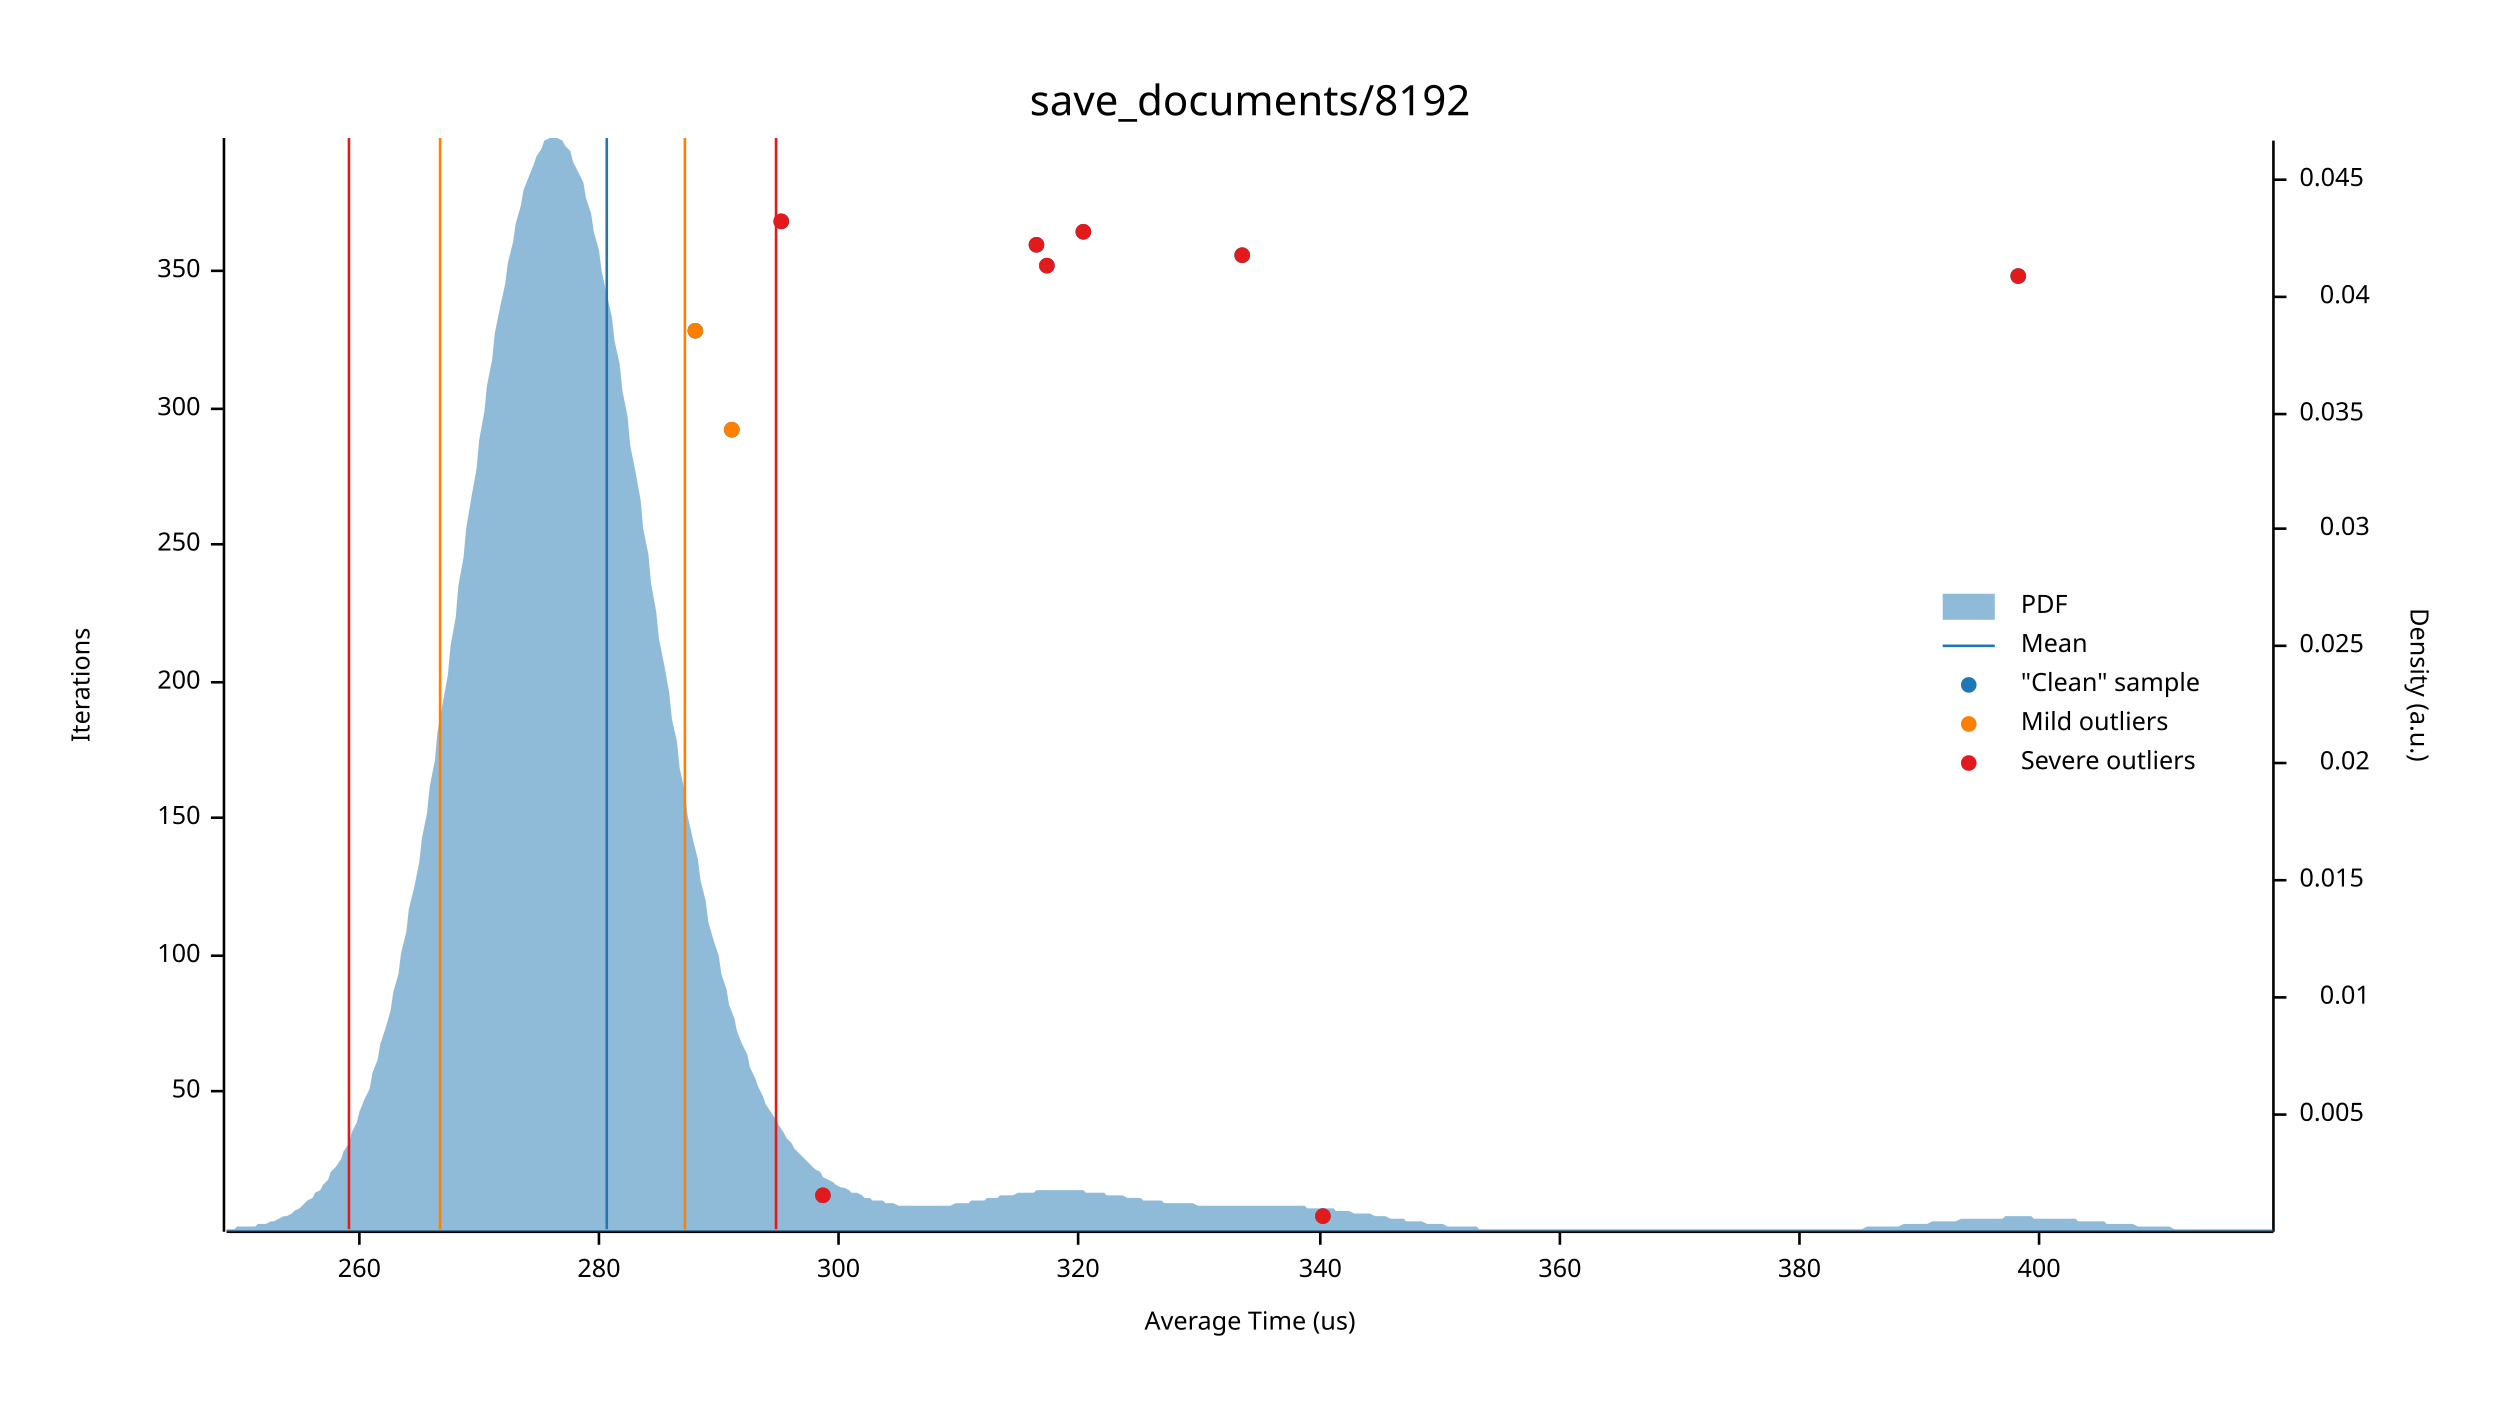
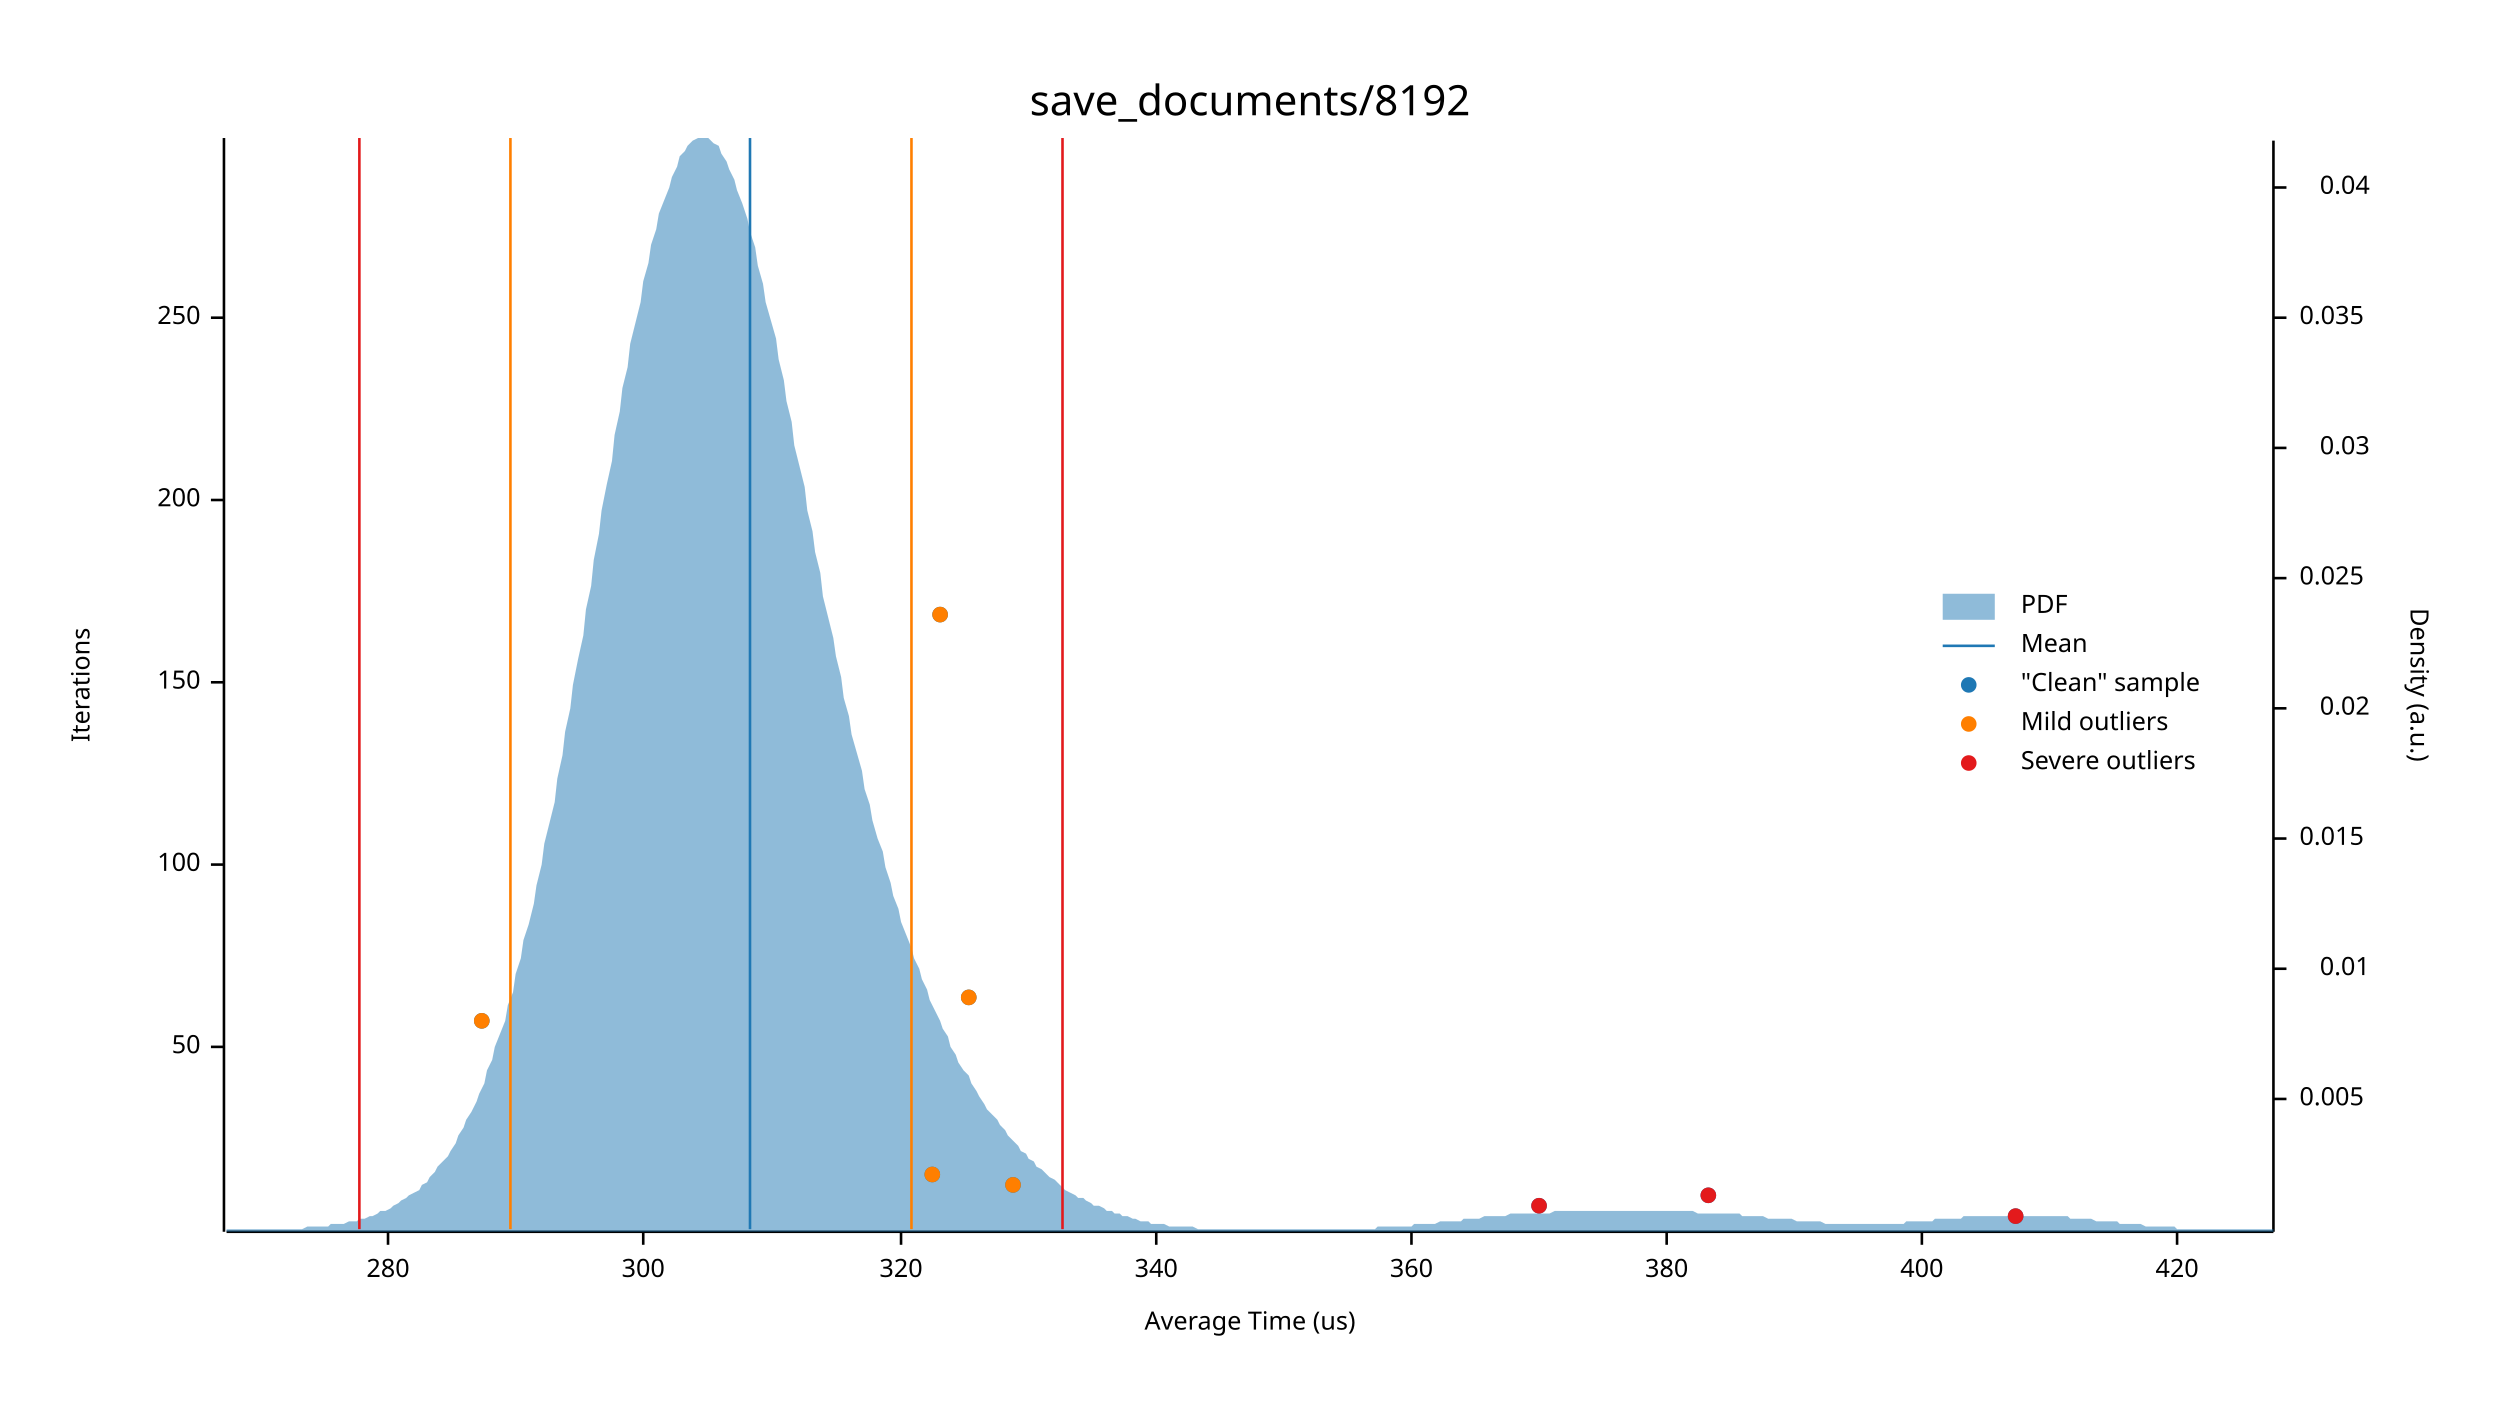
<svg xmlns="http://www.w3.org/2000/svg" width="960" height="540" viewBox="0 0 960 540">
  <text x="480" y="32" dy="0.76em" text-anchor="middle" font-family="sans-serif" font-size="16.129" opacity="1" fill="#000000">
save_documents/8192
</text>
  <text x="27" y="263" dy="0.76em" text-anchor="middle" font-family="sans-serif" font-size="9.677" opacity="1" fill="#000000" transform="rotate(270, 27, 263)">
Iterations
</text>
  <text x="480" y="513" dy="-0.5ex" text-anchor="middle" font-family="sans-serif" font-size="9.677" opacity="1" fill="#000000">
Average Time (us)
</text>
  <polyline fill="none" opacity="1" stroke="#000000" stroke-width="1" points="86,53 86,473 " />
-   <text x="77" y="419" dy="0.5ex" text-anchor="end" font-family="sans-serif" font-size="9.677" opacity="1" fill="#000000">
+   <text x="77" y="402" dy="0.5ex" text-anchor="end" font-family="sans-serif" font-size="9.677" opacity="1" fill="#000000">
50
</text>
-   <polyline fill="none" opacity="1" stroke="#000000" stroke-width="1" points="81,419 86,419 " />
-   <text x="77" y="367" dy="0.5ex" text-anchor="end" font-family="sans-serif" font-size="9.677" opacity="1" fill="#000000">
+   <polyline fill="none" opacity="1" stroke="#000000" stroke-width="1" points="81,402 86,402 " />
+   <text x="77" y="332" dy="0.5ex" text-anchor="end" font-family="sans-serif" font-size="9.677" opacity="1" fill="#000000">
100
</text>
-   <polyline fill="none" opacity="1" stroke="#000000" stroke-width="1" points="81,367 86,367 " />
-   <text x="77" y="314" dy="0.5ex" text-anchor="end" font-family="sans-serif" font-size="9.677" opacity="1" fill="#000000">
+   <polyline fill="none" opacity="1" stroke="#000000" stroke-width="1" points="81,332 86,332 " />
+   <text x="77" y="262" dy="0.5ex" text-anchor="end" font-family="sans-serif" font-size="9.677" opacity="1" fill="#000000">
150
</text>
-   <polyline fill="none" opacity="1" stroke="#000000" stroke-width="1" points="81,314 86,314 " />
-   <text x="77" y="262" dy="0.5ex" text-anchor="end" font-family="sans-serif" font-size="9.677" opacity="1" fill="#000000">
+   <polyline fill="none" opacity="1" stroke="#000000" stroke-width="1" points="81,262 86,262 " />
+   <text x="77" y="192" dy="0.5ex" text-anchor="end" font-family="sans-serif" font-size="9.677" opacity="1" fill="#000000">
200
</text>
-   <polyline fill="none" opacity="1" stroke="#000000" stroke-width="1" points="81,262 86,262 " />
-   <text x="77" y="209" dy="0.5ex" text-anchor="end" font-family="sans-serif" font-size="9.677" opacity="1" fill="#000000">
+   <polyline fill="none" opacity="1" stroke="#000000" stroke-width="1" points="81,192 86,192 " />
+   <text x="77" y="122" dy="0.5ex" text-anchor="end" font-family="sans-serif" font-size="9.677" opacity="1" fill="#000000">
250
</text>
-   <polyline fill="none" opacity="1" stroke="#000000" stroke-width="1" points="81,209 86,209 " />
-   <text x="77" y="157" dy="0.5ex" text-anchor="end" font-family="sans-serif" font-size="9.677" opacity="1" fill="#000000">
+   <polyline fill="none" opacity="1" stroke="#000000" stroke-width="1" points="81,122 86,122 " />
+   <polyline fill="none" opacity="1" stroke="#000000" stroke-width="1" points="87,473 873,473 " />
+   <text x="149" y="483" dy="0.76em" text-anchor="middle" font-family="sans-serif" font-size="9.677" opacity="1" fill="#000000">
+ 280
+ </text>
+   <polyline fill="none" opacity="1" stroke="#000000" stroke-width="1" points="149,473 149,478 " />
+   <text x="247" y="483" dy="0.76em" text-anchor="middle" font-family="sans-serif" font-size="9.677" opacity="1" fill="#000000">
300
</text>
-   <polyline fill="none" opacity="1" stroke="#000000" stroke-width="1" points="81,157 86,157 " />
-   <text x="77" y="104" dy="0.5ex" text-anchor="end" font-family="sans-serif" font-size="9.677" opacity="1" fill="#000000">
- 350
- </text>
-   <polyline fill="none" opacity="1" stroke="#000000" stroke-width="1" points="81,104 86,104 " />
-   <polyline fill="none" opacity="1" stroke="#000000" stroke-width="1" points="87,473 873,473 " />
-   <text x="138" y="483" dy="0.76em" text-anchor="middle" font-family="sans-serif" font-size="9.677" opacity="1" fill="#000000">
- 260
- </text>
-   <polyline fill="none" opacity="1" stroke="#000000" stroke-width="1" points="138,473 138,478 " />
-   <text x="230" y="483" dy="0.76em" text-anchor="middle" font-family="sans-serif" font-size="9.677" opacity="1" fill="#000000">
- 280
- </text>
-   <polyline fill="none" opacity="1" stroke="#000000" stroke-width="1" points="230,473 230,478 " />
-   <text x="322" y="483" dy="0.76em" text-anchor="middle" font-family="sans-serif" font-size="9.677" opacity="1" fill="#000000">
- 300
- </text>
-   <polyline fill="none" opacity="1" stroke="#000000" stroke-width="1" points="322,473 322,478 " />
-   <text x="414" y="483" dy="0.76em" text-anchor="middle" font-family="sans-serif" font-size="9.677" opacity="1" fill="#000000">
+   <polyline fill="none" opacity="1" stroke="#000000" stroke-width="1" points="247,473 247,478 " />
+   <text x="346" y="483" dy="0.76em" text-anchor="middle" font-family="sans-serif" font-size="9.677" opacity="1" fill="#000000">
320
</text>
-   <polyline fill="none" opacity="1" stroke="#000000" stroke-width="1" points="414,473 414,478 " />
-   <text x="507" y="483" dy="0.76em" text-anchor="middle" font-family="sans-serif" font-size="9.677" opacity="1" fill="#000000">
+   <polyline fill="none" opacity="1" stroke="#000000" stroke-width="1" points="346,473 346,478 " />
+   <text x="444" y="483" dy="0.76em" text-anchor="middle" font-family="sans-serif" font-size="9.677" opacity="1" fill="#000000">
340
</text>
-   <polyline fill="none" opacity="1" stroke="#000000" stroke-width="1" points="507,473 507,478 " />
-   <text x="599" y="483" dy="0.76em" text-anchor="middle" font-family="sans-serif" font-size="9.677" opacity="1" fill="#000000">
+   <polyline fill="none" opacity="1" stroke="#000000" stroke-width="1" points="444,473 444,478 " />
+   <text x="542" y="483" dy="0.76em" text-anchor="middle" font-family="sans-serif" font-size="9.677" opacity="1" fill="#000000">
360
</text>
-   <polyline fill="none" opacity="1" stroke="#000000" stroke-width="1" points="599,473 599,478 " />
-   <text x="691" y="483" dy="0.76em" text-anchor="middle" font-family="sans-serif" font-size="9.677" opacity="1" fill="#000000">
+   <polyline fill="none" opacity="1" stroke="#000000" stroke-width="1" points="542,473 542,478 " />
+   <text x="640" y="483" dy="0.76em" text-anchor="middle" font-family="sans-serif" font-size="9.677" opacity="1" fill="#000000">
380
</text>
-   <polyline fill="none" opacity="1" stroke="#000000" stroke-width="1" points="691,473 691,478 " />
-   <text x="783" y="483" dy="0.76em" text-anchor="middle" font-family="sans-serif" font-size="9.677" opacity="1" fill="#000000">
+   <polyline fill="none" opacity="1" stroke="#000000" stroke-width="1" points="640,473 640,478 " />
+   <text x="738" y="483" dy="0.76em" text-anchor="middle" font-family="sans-serif" font-size="9.677" opacity="1" fill="#000000">
400
</text>
-   <polyline fill="none" opacity="1" stroke="#000000" stroke-width="1" points="783,473 783,478 " />
+   <polyline fill="none" opacity="1" stroke="#000000" stroke-width="1" points="738,473 738,478 " />
+   <text x="836" y="483" dy="0.76em" text-anchor="middle" font-family="sans-serif" font-size="9.677" opacity="1" fill="#000000">
+ 420
+ </text>
+   <polyline fill="none" opacity="1" stroke="#000000" stroke-width="1" points="836,473 836,478 " />
  <text x="933" y="263" dy="0.76em" text-anchor="middle" font-family="sans-serif" font-size="9.677" opacity="1" fill="#000000" transform="rotate(90, 933, 263)">
Density (a.u.)
</text>
  <polyline fill="none" opacity="1" stroke="#000000" stroke-width="1" points="873,54 873,473 " />
-   <text x="883" y="428" dy="0.5ex" text-anchor="start" font-family="sans-serif" font-size="9.677" opacity="1" fill="#000000">
+   <text x="883" y="422" dy="0.5ex" text-anchor="start" font-family="sans-serif" font-size="9.677" opacity="1" fill="#000000">
0.005
</text>
-   <polyline fill="none" opacity="1" stroke="#000000" stroke-width="1" points="873,428 878,428 " />
-   <text x="910" y="383" dy="0.5ex" text-anchor="end" font-family="sans-serif" font-size="9.677" opacity="1" fill="#000000">
+   <polyline fill="none" opacity="1" stroke="#000000" stroke-width="1" points="873,422 878,422 " />
+   <text x="910" y="372" dy="0.5ex" text-anchor="end" font-family="sans-serif" font-size="9.677" opacity="1" fill="#000000">
0.01
</text>
-   <polyline fill="none" opacity="1" stroke="#000000" stroke-width="1" points="873,383 878,383 " />
-   <text x="883" y="338" dy="0.5ex" text-anchor="start" font-family="sans-serif" font-size="9.677" opacity="1" fill="#000000">
+   <polyline fill="none" opacity="1" stroke="#000000" stroke-width="1" points="873,372 878,372 " />
+   <text x="883" y="322" dy="0.5ex" text-anchor="start" font-family="sans-serif" font-size="9.677" opacity="1" fill="#000000">
0.015
</text>
-   <polyline fill="none" opacity="1" stroke="#000000" stroke-width="1" points="873,338 878,338 " />
-   <text x="910" y="293" dy="0.5ex" text-anchor="end" font-family="sans-serif" font-size="9.677" opacity="1" fill="#000000">
+   <polyline fill="none" opacity="1" stroke="#000000" stroke-width="1" points="873,322 878,322 " />
+   <text x="910" y="272" dy="0.5ex" text-anchor="end" font-family="sans-serif" font-size="9.677" opacity="1" fill="#000000">
0.02
</text>
-   <polyline fill="none" opacity="1" stroke="#000000" stroke-width="1" points="873,293 878,293 " />
-   <text x="883" y="248" dy="0.5ex" text-anchor="start" font-family="sans-serif" font-size="9.677" opacity="1" fill="#000000">
+   <polyline fill="none" opacity="1" stroke="#000000" stroke-width="1" points="873,272 878,272 " />
+   <text x="883" y="222" dy="0.5ex" text-anchor="start" font-family="sans-serif" font-size="9.677" opacity="1" fill="#000000">
0.025
</text>
-   <polyline fill="none" opacity="1" stroke="#000000" stroke-width="1" points="873,248 878,248 " />
-   <text x="910" y="203" dy="0.5ex" text-anchor="end" font-family="sans-serif" font-size="9.677" opacity="1" fill="#000000">
+   <polyline fill="none" opacity="1" stroke="#000000" stroke-width="1" points="873,222 878,222 " />
+   <text x="910" y="172" dy="0.5ex" text-anchor="end" font-family="sans-serif" font-size="9.677" opacity="1" fill="#000000">
0.03
</text>
-   <polyline fill="none" opacity="1" stroke="#000000" stroke-width="1" points="873,203 878,203 " />
-   <text x="883" y="159" dy="0.5ex" text-anchor="start" font-family="sans-serif" font-size="9.677" opacity="1" fill="#000000">
+   <polyline fill="none" opacity="1" stroke="#000000" stroke-width="1" points="873,172 878,172 " />
+   <text x="883" y="122" dy="0.5ex" text-anchor="start" font-family="sans-serif" font-size="9.677" opacity="1" fill="#000000">
0.035
</text>
-   <polyline fill="none" opacity="1" stroke="#000000" stroke-width="1" points="873,159 878,159 " />
-   <text x="910" y="114" dy="0.5ex" text-anchor="end" font-family="sans-serif" font-size="9.677" opacity="1" fill="#000000">
+   <polyline fill="none" opacity="1" stroke="#000000" stroke-width="1" points="873,122 878,122 " />
+   <text x="910" y="72" dy="0.5ex" text-anchor="end" font-family="sans-serif" font-size="9.677" opacity="1" fill="#000000">
0.04
</text>
-   <polyline fill="none" opacity="1" stroke="#000000" stroke-width="1" points="873,114 878,114 " />
-   <text x="883" y="69" dy="0.5ex" text-anchor="start" font-family="sans-serif" font-size="9.677" opacity="1" fill="#000000">
- 0.045
- </text>
-   <polyline fill="none" opacity="1" stroke="#000000" stroke-width="1" points="873,69 878,69 " />
-   <polygon opacity="0.5" fill="#1F78B4" points="87,472 88,472 90,472 91,471 93,471 94,471 96,471 98,471 99,470 101,470 102,470 104,469 105,469 107,468 109,467 110,467 112,466 113,465 115,464 116,463 118,461 120,460 121,458 123,457 124,455 126,453 127,450 129,448 131,445 132,442 134,439 135,435 137,431 138,427 140,422 142,418 143,412 145,407 146,401 148,395 150,388 151,381 153,374 154,366 156,358 157,349 159,341 161,331 162,322 164,312 165,302 167,292 168,281 170,270 172,259 173,248 175,237 176,225 178,214 179,203 181,191 183,180 184,169 186,158 187,148 189,138 190,128 192,118 194,109 195,101 197,93 198,86 200,79 201,73 203,68 205,63 206,60 208,57 209,54 211,53 213,53 214,53 216,54 217,56 219,58 220,62 222,66 224,70 225,76 227,82 228,89 230,96 231,104 233,113 235,122 236,131 238,140 239,150 241,160 242,171 244,181 246,192 247,203 249,213 250,224 252,235 253,245 255,255 257,266 258,276 260,285 261,295 263,304 264,313 266,322 268,330 269,338 271,346 272,354 274,361 276,367 277,374 279,380 280,386 282,391 283,396 285,401 287,405 288,410 290,414 291,417 293,421 294,424 296,427 298,430 299,432 301,435 302,437 304,439 305,441 307,443 309,445 310,446 312,448 313,449 315,450 316,452 318,453 320,454 321,455 323,456 324,456 326,457 327,458 329,458 331,459 332,460 334,460 335,461 337,461 339,461 340,462 342,462 343,462 345,463 346,463 348,463 350,463 351,463 353,463 354,463 356,463 357,463 359,463 361,463 362,463 364,463 365,463 367,462 368,462 370,462 372,462 373,461 375,461 376,461 378,461 379,460 381,460 383,460 384,459 386,459 387,459 389,459 391,458 392,458 394,458 395,458 397,458 398,457 400,457 402,457 403,457 405,457 406,457 408,457 409,457 411,457 413,457 414,457 416,457 417,458 419,458 420,458 422,458 424,458 425,459 427,459 428,459 430,459 431,459 433,460 435,460 436,460 438,460 439,461 441,461 442,461 444,461 446,461 447,462 449,462 450,462 452,462 454,462 455,462 457,462 458,462 460,463 461,463 463,463 465,463 466,463 468,463 469,463 471,463 472,463 474,463 476,463 477,463 479,463 480,463 482,463 483,463 485,463 487,463 488,463 490,463 491,463 493,463 494,463 496,463 498,463 499,463 501,463 502,464 504,464 505,464 507,464 509,464 510,464 512,464 513,465 515,465 517,465 518,465 520,466 521,466 523,466 524,466 526,466 528,467 529,467 531,467 532,467 534,468 535,468 537,468 539,468 540,469 542,469 543,469 545,469 546,469 548,470 550,470 551,470 553,470 554,470 556,471 557,471 559,471 561,471 562,471 564,471 565,471 567,471 568,472 570,472 572,472 573,472 575,472 576,472 578,472 580,472 581,472 583,472 584,472 586,472 587,472 589,472 591,472 592,472 594,472 595,472 597,472 598,472 600,472 602,472 603,472 605,472 606,472 608,472 609,472 611,472 613,472 614,472 616,472 617,472 619,472 620,472 622,472 624,472 625,472 627,472 628,472 630,472 632,472 633,472 635,472 636,472 638,472 639,472 641,472 643,472 644,472 646,472 647,472 649,472 650,472 652,472 654,472 655,472 657,472 658,472 660,472 661,472 663,472 665,472 666,472 668,472 669,472 671,472 672,472 674,472 676,472 677,472 679,472 680,472 682,472 683,472 685,472 687,472 688,472 690,472 691,472 693,472 695,472 696,472 698,472 699,472 701,472 702,472 704,472 706,472 707,472 709,472 710,472 712,472 713,472 715,472 717,471 718,471 720,471 721,471 723,471 724,471 726,471 728,471 729,471 731,470 732,470 734,470 735,470 737,470 739,470 740,470 742,469 743,469 745,469 746,469 748,469 750,469 751,469 753,468 754,468 756,468 758,468 759,468 761,468 762,468 764,468 765,468 767,468 769,468 770,467 772,467 773,467 775,467 776,467 778,467 780,467 781,468 783,468 784,468 786,468 787,468 789,468 791,468 792,468 794,468 795,468 797,468 798,469 800,469 802,469 803,469 805,469 806,469 808,469 809,470 811,470 813,470 814,470 816,470 817,470 819,470 821,471 822,471 824,471 825,471 827,471 828,471 830,471 832,471 833,471 835,472 836,472 838,472 839,472 841,472 843,472 844,472 846,472 847,472 849,472 850,472 852,472 854,472 855,472 857,472 858,472 860,472 861,472 863,472 865,472 866,472 868,472 869,472 871,472 873,472 873,473 87,473 " />
-   <polyline fill="none" opacity="1" stroke="#1F78B4" stroke-width="1" points="233,472 233,53 " />
-   <polyline fill="none" opacity="1" stroke="#FF7F00" stroke-width="1" points="169,472 169,53 " />
-   <polyline fill="none" opacity="1" stroke="#FF7F00" stroke-width="1" points="263,472 263,53 " />
-   <polyline fill="none" opacity="1" stroke="#E31A1C" stroke-width="1" points="134,472 134,53 " />
-   <polyline fill="none" opacity="1" stroke="#E31A1C" stroke-width="1" points="298,472 298,53 " />
-   <circle cx="508" cy="467" r="3" opacity="1" fill="#1F78B4" stroke="none" stroke-width="1" />
-   <circle cx="316" cy="459" r="3" opacity="1" fill="#1F78B4" stroke="none" stroke-width="1" />
-   <circle cx="281" cy="165" r="3" opacity="1" fill="#1F78B4" stroke="none" stroke-width="1" />
-   <circle cx="267" cy="127" r="3" opacity="1" fill="#1F78B4" stroke="none" stroke-width="1" />
-   <circle cx="775" cy="106" r="3" opacity="1" fill="#1F78B4" stroke="none" stroke-width="1" />
-   <circle cx="402" cy="102" r="3" opacity="1" fill="#1F78B4" stroke="none" stroke-width="1" />
-   <circle cx="477" cy="98" r="3" opacity="1" fill="#1F78B4" stroke="none" stroke-width="1" />
-   <circle cx="398" cy="94" r="3" opacity="1" fill="#1F78B4" stroke="none" stroke-width="1" />
-   <circle cx="416" cy="89" r="3" opacity="1" fill="#1F78B4" stroke="none" stroke-width="1" />
-   <circle cx="300" cy="85" r="3" opacity="1" fill="#1F78B4" stroke="none" stroke-width="1" />
-   <circle cx="281" cy="165" r="3" opacity="1" fill="#FF7F00" stroke="none" stroke-width="1" />
-   <circle cx="267" cy="127" r="3" opacity="1" fill="#FF7F00" stroke="none" stroke-width="1" />
-   <circle cx="508" cy="467" r="3" opacity="1" fill="#E31A1C" stroke="none" stroke-width="1" />
-   <circle cx="316" cy="459" r="3" opacity="1" fill="#E31A1C" stroke="none" stroke-width="1" />
-   <circle cx="775" cy="106" r="3" opacity="1" fill="#E31A1C" stroke="none" stroke-width="1" />
-   <circle cx="402" cy="102" r="3" opacity="1" fill="#E31A1C" stroke="none" stroke-width="1" />
-   <circle cx="477" cy="98" r="3" opacity="1" fill="#E31A1C" stroke="none" stroke-width="1" />
-   <circle cx="398" cy="94" r="3" opacity="1" fill="#E31A1C" stroke="none" stroke-width="1" />
-   <circle cx="416" cy="89" r="3" opacity="1" fill="#E31A1C" stroke="none" stroke-width="1" />
-   <circle cx="300" cy="85" r="3" opacity="1" fill="#E31A1C" stroke="none" stroke-width="1" />
+   <polyline fill="none" opacity="1" stroke="#000000" stroke-width="1" points="873,72 878,72 " />
+   <polygon opacity="0.5" fill="#1F78B4" points="87,472 88,472 90,472 91,472 93,472 94,472 96,472 98,472 99,472 101,472 102,472 104,472 105,472 107,472 109,472 110,472 112,472 113,472 115,472 116,472 118,471 120,471 121,471 123,471 124,471 126,471 127,470 129,470 131,470 132,470 134,469 135,469 137,469 138,468 140,468 142,467 143,467 145,466 146,465 148,465 150,464 151,463 153,462 154,461 156,460 157,459 159,458 161,457 162,455 164,454 165,452 167,450 168,448 170,446 172,444 173,442 175,439 176,436 178,433 179,430 181,427 183,423 184,420 186,416 187,411 189,407 190,402 192,397 194,392 195,386 197,381 198,374 200,368 201,361 203,355 205,347 206,340 208,332 209,324 211,316 213,308 214,299 216,290 217,281 219,272 220,263 222,253 224,244 225,234 227,225 228,215 230,205 231,196 233,186 235,177 236,167 238,158 239,149 241,141 242,132 244,124 246,116 247,108 249,101 250,94 252,88 253,82 255,77 257,72 258,68 260,64 261,60 263,58 264,56 266,54 268,53 269,53 271,53 272,53 274,55 276,56 277,59 279,62 280,65 282,69 283,73 285,78 287,84 288,89 290,95 291,102 293,109 294,116 296,123 298,130 299,138 301,146 302,154 304,162 305,171 307,179 309,187 310,196 312,204 313,212 315,220 316,229 318,237 320,245 321,252 323,260 324,268 326,275 327,282 329,289 331,296 332,303 334,309 335,315 337,322 339,327 340,333 342,339 343,344 345,349 346,354 348,359 350,364 351,368 353,372 354,376 356,380 357,384 359,388 361,392 362,395 364,398 365,402 367,405 368,408 370,411 372,413 373,416 375,419 376,421 378,424 379,426 381,428 383,430 384,432 386,434 387,436 389,438 391,440 392,442 394,443 395,445 397,446 398,448 400,449 402,451 403,452 405,453 406,454 408,456 409,457 411,458 413,459 414,460 416,460 417,461 419,462 420,463 422,463 424,464 425,465 427,465 428,466 430,466 431,467 433,467 435,468 436,468 438,469 439,469 441,469 442,470 444,470 446,470 447,470 449,471 450,471 452,471 454,471 455,471 457,471 458,471 460,472 461,472 463,472 465,472 466,472 468,472 469,472 471,472 472,472 474,472 476,472 477,472 479,472 480,472 482,472 483,472 485,472 487,472 488,472 490,472 491,472 493,472 494,472 496,472 498,472 499,472 501,472 502,472 504,472 505,472 507,472 509,472 510,472 512,472 513,472 515,472 517,472 518,472 520,472 521,472 523,472 524,472 526,472 528,472 529,471 531,471 532,471 534,471 535,471 537,471 539,471 540,471 542,471 543,470 545,470 546,470 548,470 550,470 551,470 553,469 554,469 556,469 557,469 559,469 561,469 562,468 564,468 565,468 567,468 568,468 570,467 572,467 573,467 575,467 576,467 578,467 580,466 581,466 583,466 584,466 586,466 587,466 589,466 591,466 592,466 594,466 595,466 597,465 598,465 600,465 602,465 603,465 605,465 606,465 608,465 609,465 611,465 613,465 614,465 616,465 617,465 619,465 620,465 622,465 624,465 625,465 627,465 628,465 630,465 632,465 633,465 635,465 636,465 638,465 639,465 641,465 643,465 644,465 646,465 647,465 649,465 650,465 652,466 654,466 655,466 657,466 658,466 660,466 661,466 663,466 665,466 666,466 668,466 669,467 671,467 672,467 674,467 676,467 677,467 679,468 680,468 682,468 683,468 685,468 687,468 688,468 690,469 691,469 693,469 695,469 696,469 698,469 699,469 701,470 702,470 704,470 706,470 707,470 709,470 710,470 712,470 713,470 715,470 717,470 718,470 720,470 721,470 723,470 724,470 726,470 728,470 729,470 731,470 732,469 734,469 735,469 737,469 739,469 740,469 742,469 743,468 745,468 746,468 748,468 750,468 751,468 753,468 754,467 756,467 758,467 759,467 761,467 762,467 764,467 765,467 767,467 769,467 770,467 772,467 773,467 775,467 776,467 778,467 780,467 781,467 783,467 784,467 786,467 787,467 789,467 791,467 792,467 794,467 795,468 797,468 798,468 800,468 802,468 803,468 805,469 806,469 808,469 809,469 811,469 813,469 814,470 816,470 817,470 819,470 821,470 822,470 824,471 825,471 827,471 828,471 830,471 832,471 833,471 835,471 836,472 838,472 839,472 841,472 843,472 844,472 846,472 847,472 849,472 850,472 852,472 854,472 855,472 857,472 858,472 860,472 861,472 863,472 865,472 866,472 868,472 869,472 871,472 873,472 873,473 87,473 " />
+   <polyline fill="none" opacity="1" stroke="#1F78B4" stroke-width="1" points="288,472 288,53 " />
+   <polyline fill="none" opacity="1" stroke="#FF7F00" stroke-width="1" points="196,472 196,53 " />
+   <polyline fill="none" opacity="1" stroke="#FF7F00" stroke-width="1" points="350,472 350,53 " />
+   <polyline fill="none" opacity="1" stroke="#E31A1C" stroke-width="1" points="138,472 138,53 " />
+   <polyline fill="none" opacity="1" stroke="#E31A1C" stroke-width="1" points="408,472 408,53 " />
+   <circle cx="774" cy="467" r="3" opacity="1" fill="#1F78B4" stroke="none" stroke-width="1" />
+   <circle cx="591" cy="463" r="3" opacity="1" fill="#1F78B4" stroke="none" stroke-width="1" />
+   <circle cx="656" cy="459" r="3" opacity="1" fill="#1F78B4" stroke="none" stroke-width="1" />
+   <circle cx="389" cy="455" r="3" opacity="1" fill="#1F78B4" stroke="none" stroke-width="1" />
+   <circle cx="358" cy="451" r="3" opacity="1" fill="#1F78B4" stroke="none" stroke-width="1" />
+   <circle cx="185" cy="392" r="3" opacity="1" fill="#1F78B4" stroke="none" stroke-width="1" />
+   <circle cx="372" cy="383" r="3" opacity="1" fill="#1F78B4" stroke="none" stroke-width="1" />
+   <circle cx="361" cy="236" r="3" opacity="1" fill="#1F78B4" stroke="none" stroke-width="1" />
+   <circle cx="389" cy="455" r="3" opacity="1" fill="#FF7F00" stroke="none" stroke-width="1" />
+   <circle cx="358" cy="451" r="3" opacity="1" fill="#FF7F00" stroke="none" stroke-width="1" />
+   <circle cx="185" cy="392" r="3" opacity="1" fill="#FF7F00" stroke="none" stroke-width="1" />
+   <circle cx="372" cy="383" r="3" opacity="1" fill="#FF7F00" stroke="none" stroke-width="1" />
+   <circle cx="361" cy="236" r="3" opacity="1" fill="#FF7F00" stroke="none" stroke-width="1" />
+   <circle cx="774" cy="467" r="3" opacity="1" fill="#E31A1C" stroke="none" stroke-width="1" />
+   <circle cx="591" cy="463" r="3" opacity="1" fill="#E31A1C" stroke="none" stroke-width="1" />
+   <circle cx="656" cy="459" r="3" opacity="1" fill="#E31A1C" stroke="none" stroke-width="1" />
  <text x="776" y="228" dy="0.76em" text-anchor="start" font-family="sans-serif" font-size="9.677" opacity="1" fill="#000000">
PDF
</text>
  <text x="776" y="243" dy="0.76em" text-anchor="start" font-family="sans-serif" font-size="9.677" opacity="1" fill="#000000">
Mean
</text>
  <text x="776" y="258" dy="0.76em" text-anchor="start" font-family="sans-serif" font-size="9.677" opacity="1" fill="#000000">
"Clean" sample
</text>
  <text x="776" y="273" dy="0.76em" text-anchor="start" font-family="sans-serif" font-size="9.677" opacity="1" fill="#000000">
Mild outliers
</text>
  <text x="776" y="288" dy="0.76em" text-anchor="start" font-family="sans-serif" font-size="9.677" opacity="1" fill="#000000">
Severe outliers
</text>
  <rect x="746" y="228" width="20" height="10" opacity="0.5" fill="#1F78B4" stroke="none" />
  <polyline fill="none" opacity="1" stroke="#1F78B4" stroke-width="1" points="746,248 766,248 " />
  <circle cx="756" cy="263" r="3" opacity="1" fill="#1F78B4" stroke="none" stroke-width="1" />
  <circle cx="756" cy="278" r="3" opacity="1" fill="#FF7F00" stroke="none" stroke-width="1" />
  <circle cx="756" cy="293" r="3" opacity="1" fill="#E31A1C" stroke="none" stroke-width="1" />
</svg>
